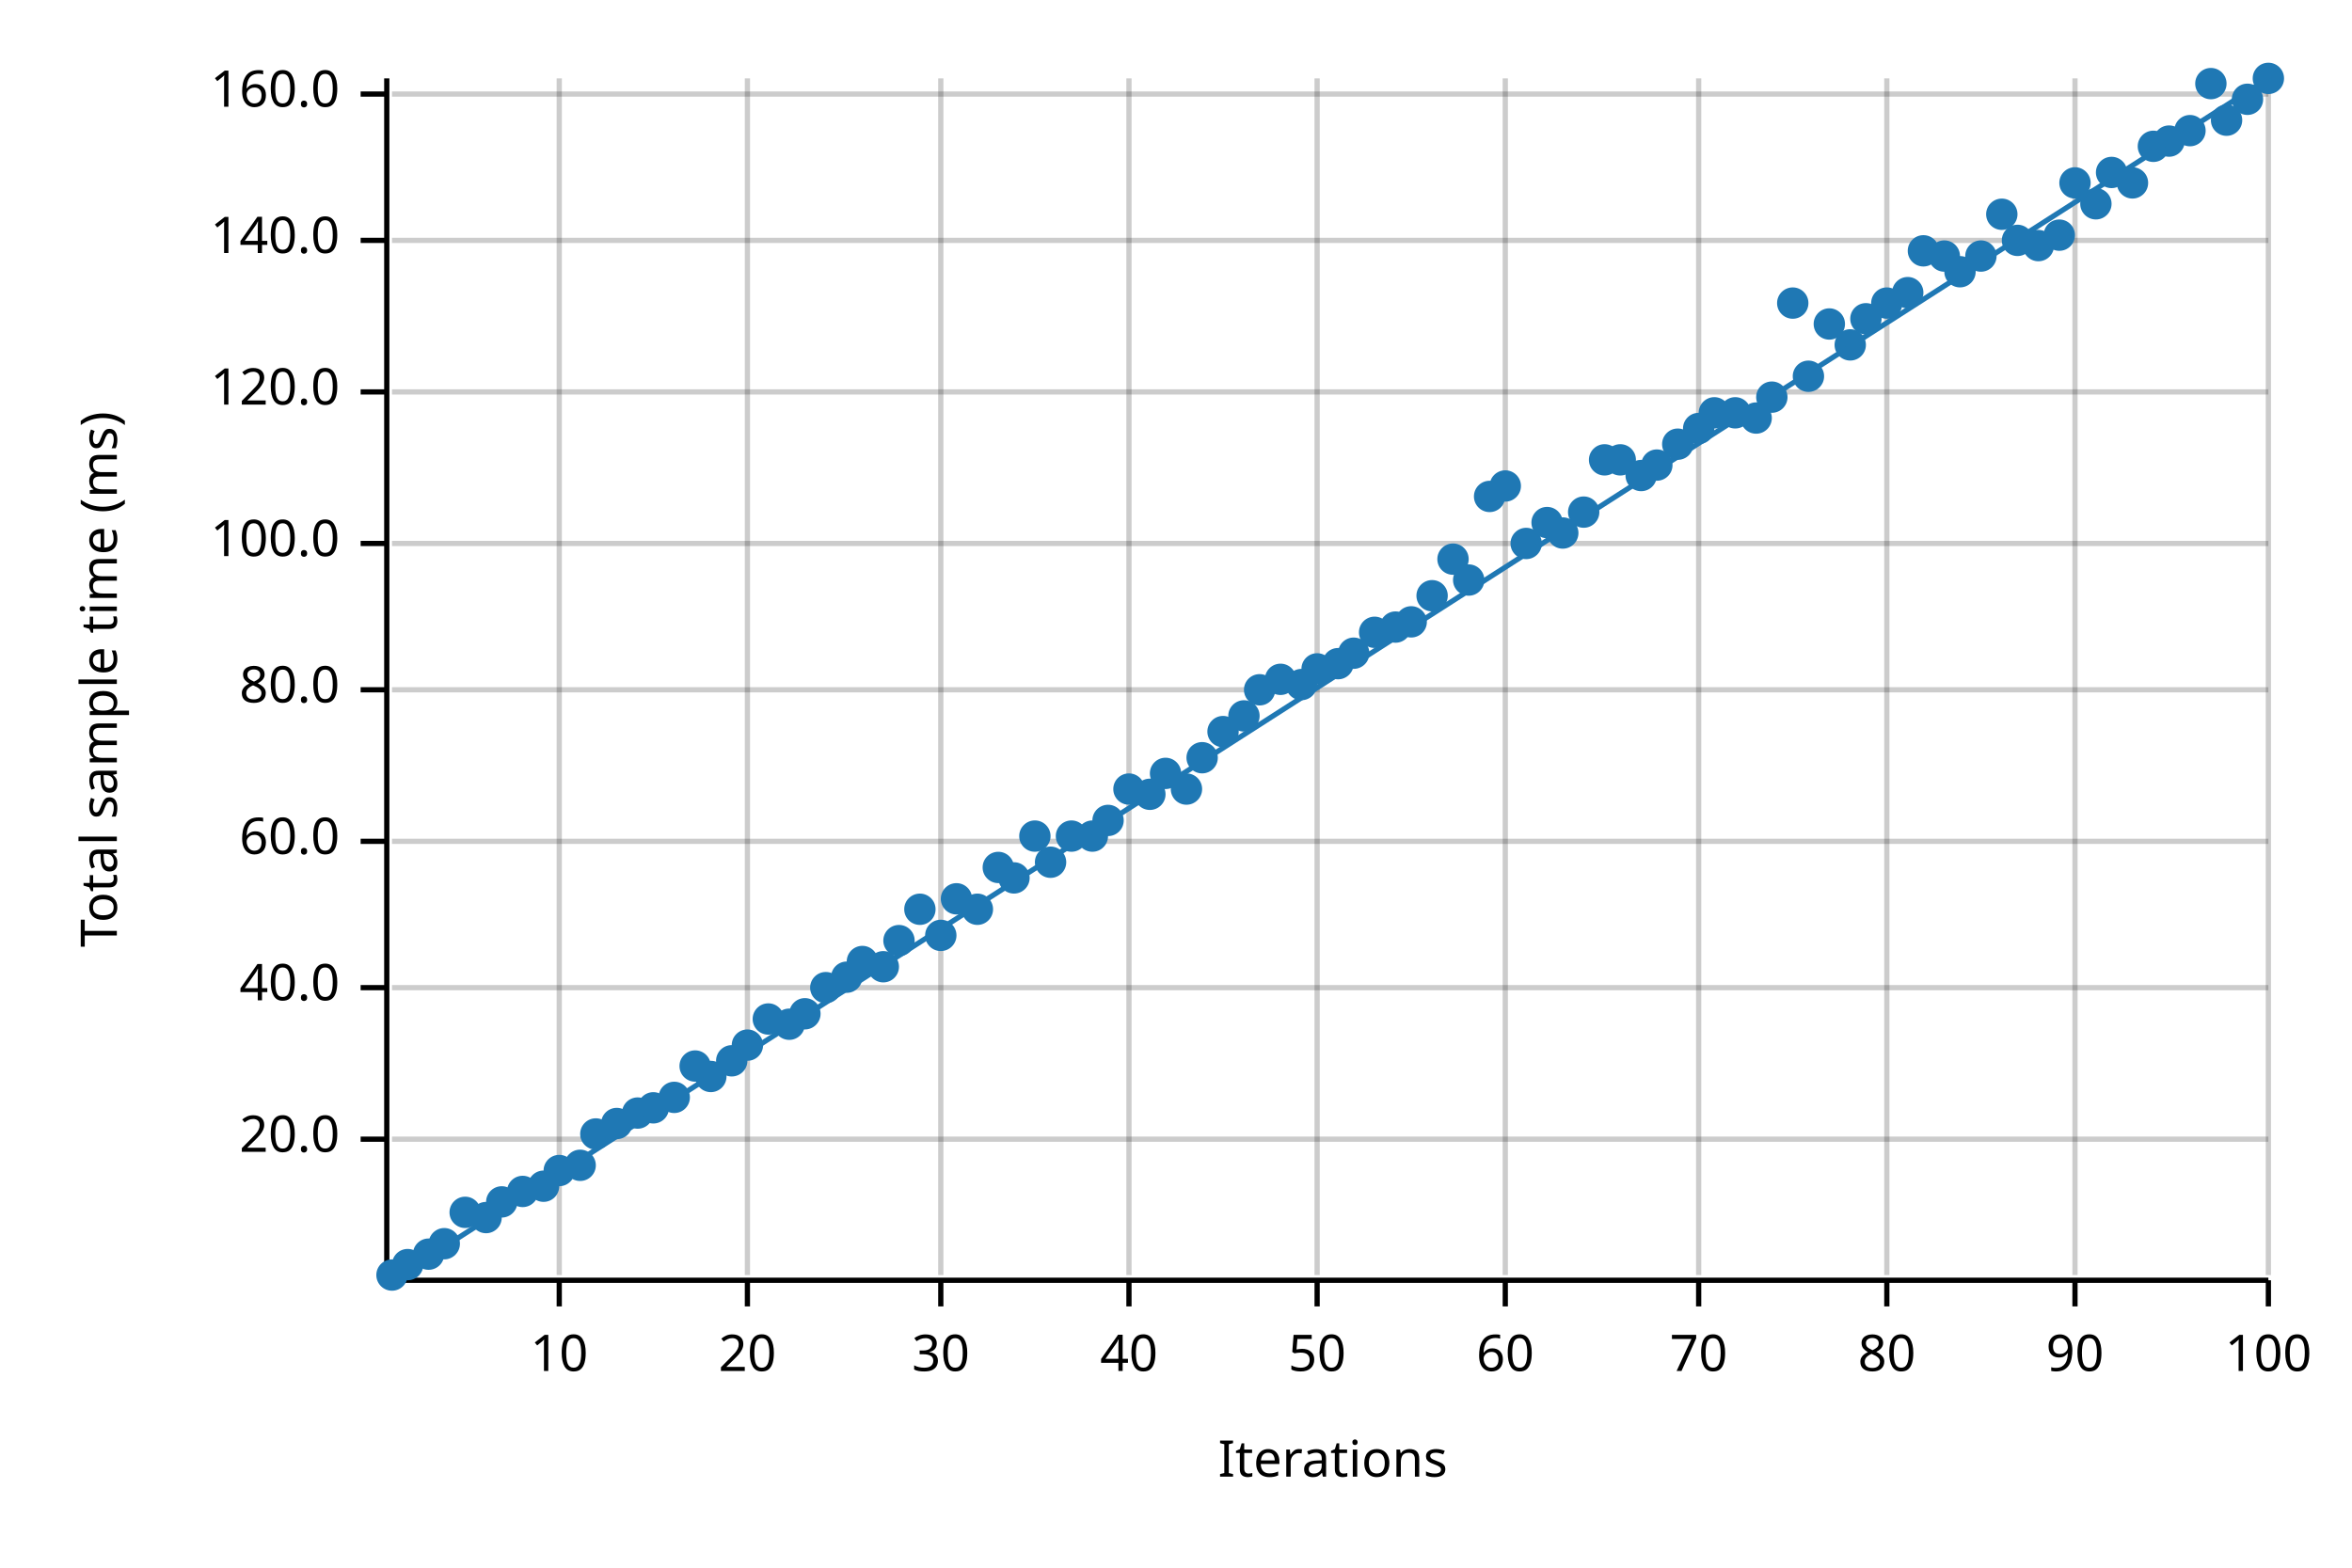
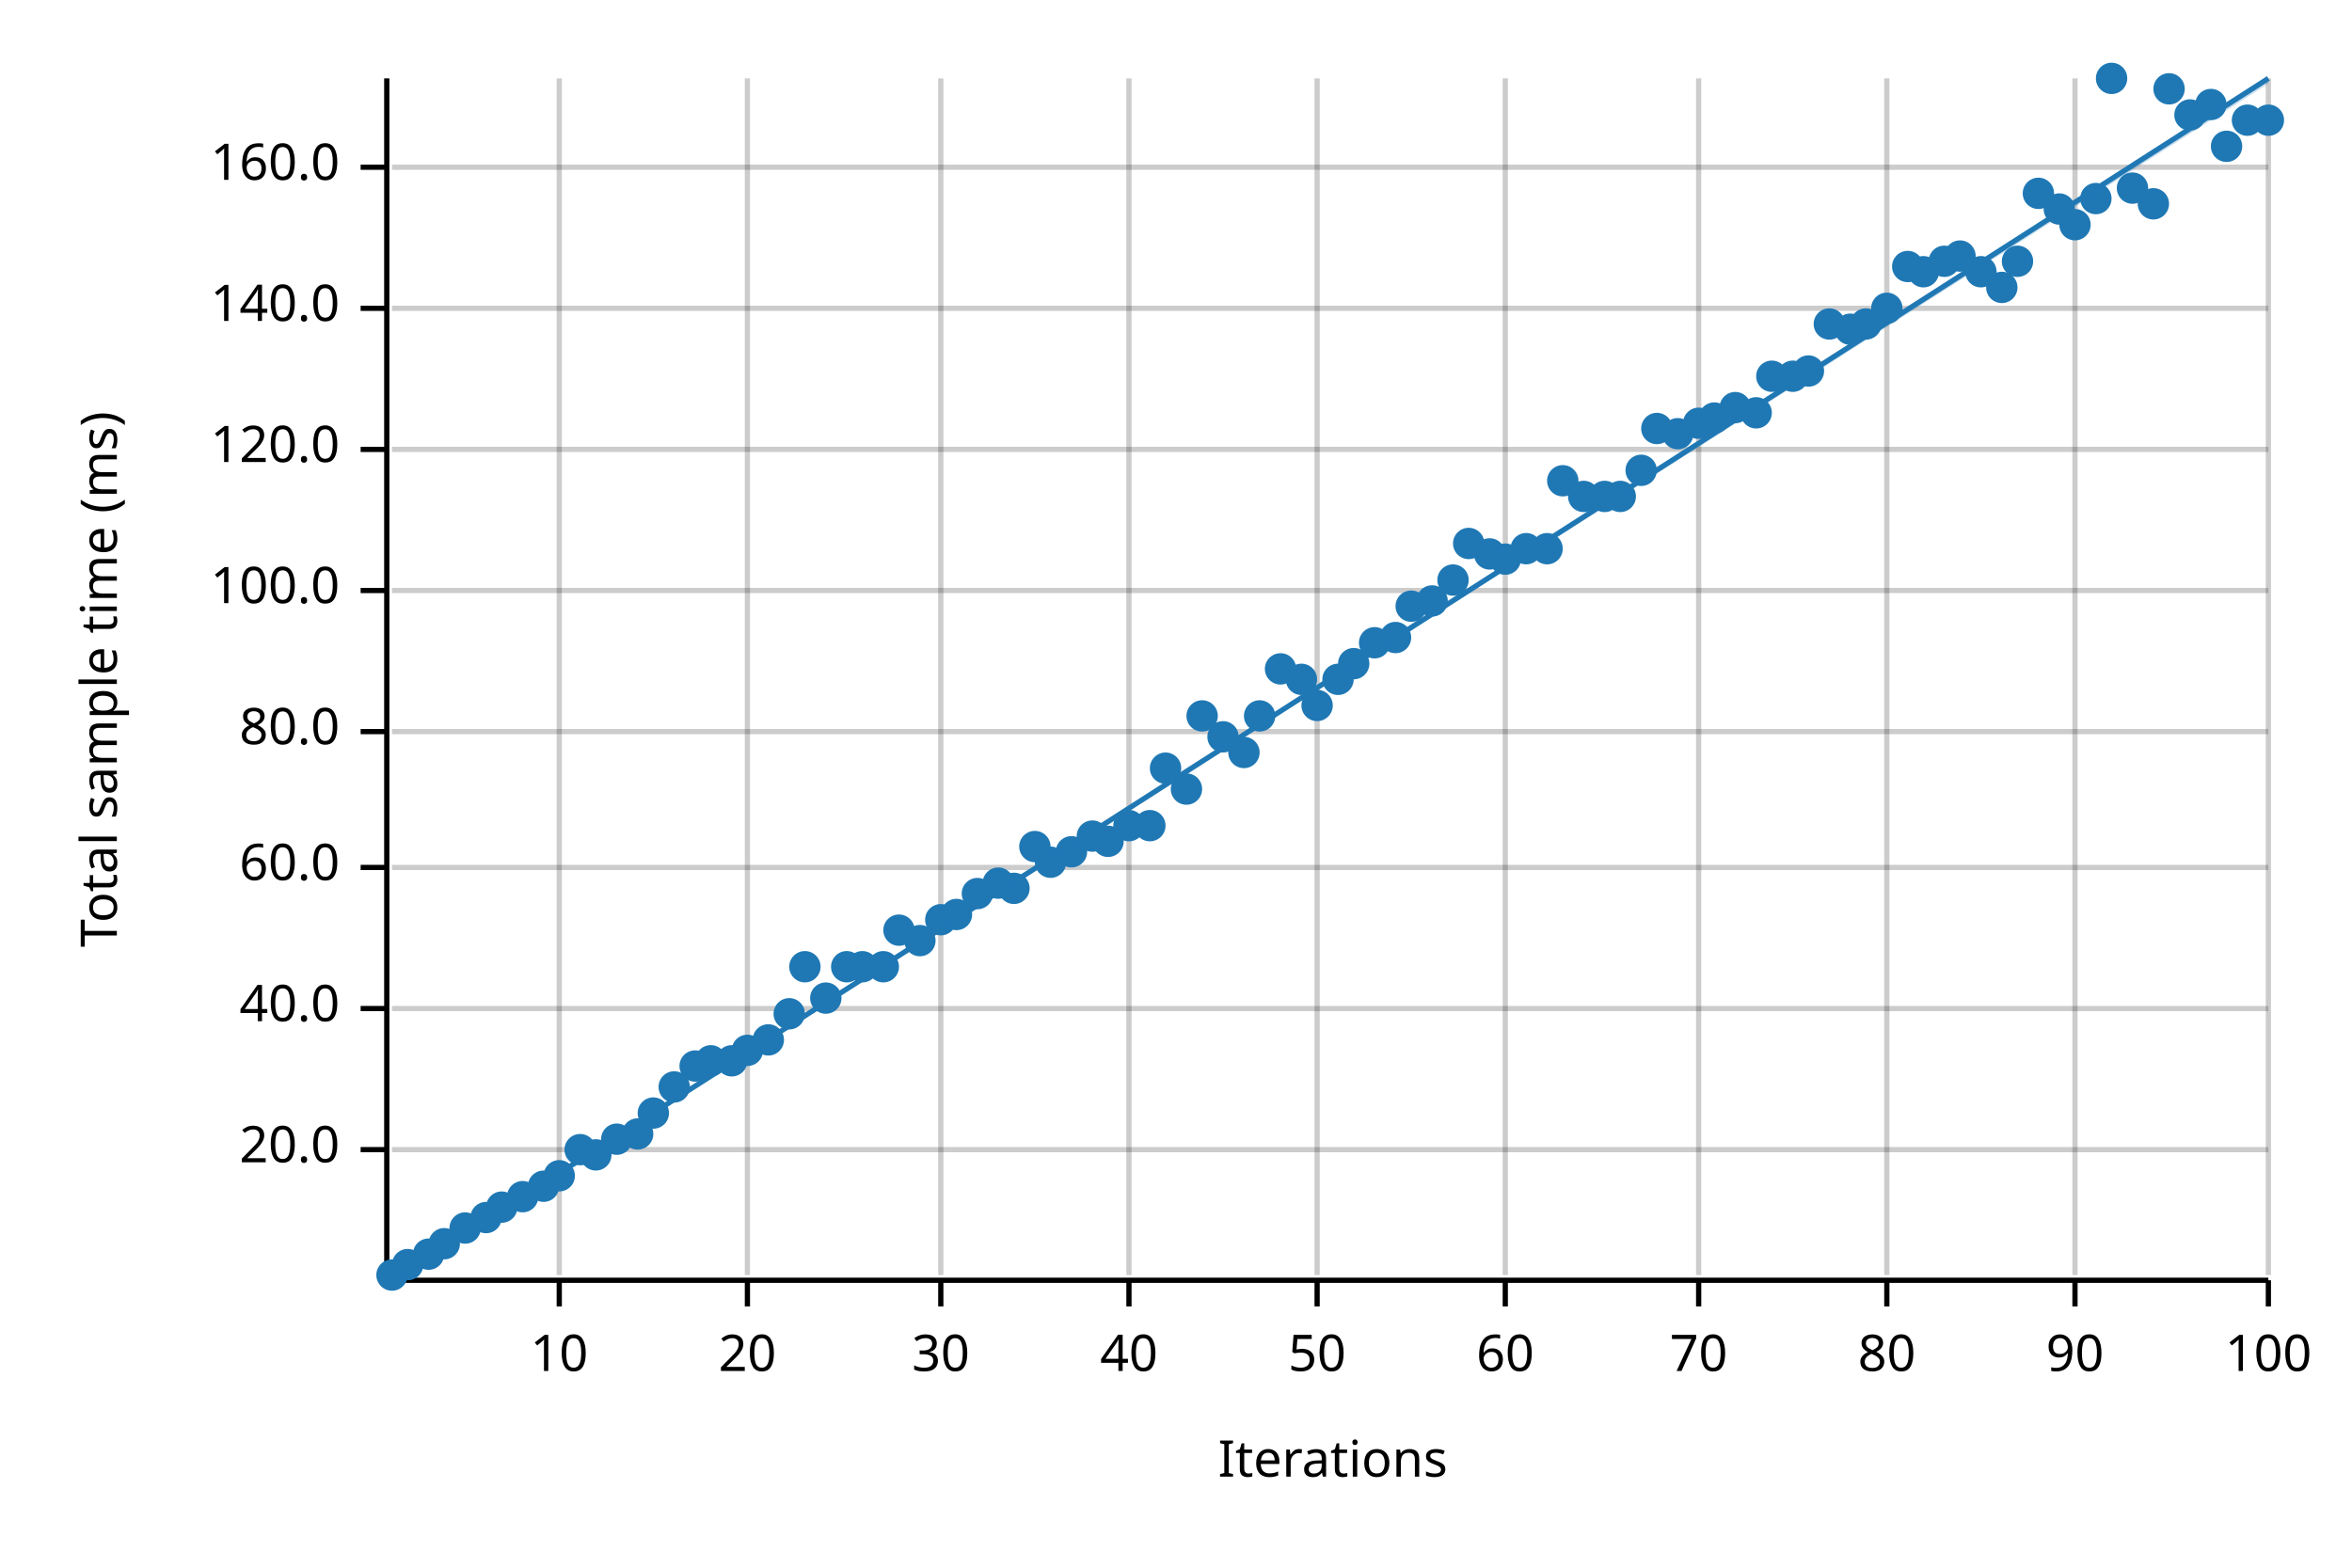
<svg xmlns="http://www.w3.org/2000/svg" width="450" height="300" viewBox="0 0 450 300">
  <text x="15" y="130" dy="0.76em" text-anchor="middle" font-family="sans-serif" font-size="9.677" opacity="1" fill="#000000" transform="rotate(270, 15, 130)">
Total sample time (ms)
</text>
  <text x="255" y="285" dy="-0.5ex" text-anchor="middle" font-family="sans-serif" font-size="9.677" opacity="1" fill="#000000">
Iterations
</text>
  <line opacity="0.2" stroke="#000000" stroke-width="1" x1="107" y1="244" x2="107" y2="15" />
  <line opacity="0.2" stroke="#000000" stroke-width="1" x1="143" y1="244" x2="143" y2="15" />
  <line opacity="0.2" stroke="#000000" stroke-width="1" x1="180" y1="244" x2="180" y2="15" />
  <line opacity="0.2" stroke="#000000" stroke-width="1" x1="216" y1="244" x2="216" y2="15" />
  <line opacity="0.2" stroke="#000000" stroke-width="1" x1="252" y1="244" x2="252" y2="15" />
  <line opacity="0.2" stroke="#000000" stroke-width="1" x1="288" y1="244" x2="288" y2="15" />
  <line opacity="0.2" stroke="#000000" stroke-width="1" x1="325" y1="244" x2="325" y2="15" />
  <line opacity="0.2" stroke="#000000" stroke-width="1" x1="361" y1="244" x2="361" y2="15" />
  <line opacity="0.2" stroke="#000000" stroke-width="1" x1="397" y1="244" x2="397" y2="15" />
  <line opacity="0.2" stroke="#000000" stroke-width="1" x1="434" y1="244" x2="434" y2="15" />
-   <line opacity="0.2" stroke="#000000" stroke-width="1" x1="75" y1="218" x2="434" y2="218" />
-   <line opacity="0.2" stroke="#000000" stroke-width="1" x1="75" y1="189" x2="434" y2="189" />
-   <line opacity="0.2" stroke="#000000" stroke-width="1" x1="75" y1="161" x2="434" y2="161" />
-   <line opacity="0.2" stroke="#000000" stroke-width="1" x1="75" y1="132" x2="434" y2="132" />
-   <line opacity="0.2" stroke="#000000" stroke-width="1" x1="75" y1="104" x2="434" y2="104" />
-   <line opacity="0.2" stroke="#000000" stroke-width="1" x1="75" y1="75" x2="434" y2="75" />
-   <line opacity="0.2" stroke="#000000" stroke-width="1" x1="75" y1="46" x2="434" y2="46" />
-   <line opacity="0.2" stroke="#000000" stroke-width="1" x1="75" y1="18" x2="434" y2="18" />
+   <line opacity="0.2" stroke="#000000" stroke-width="1" x1="75" y1="220" x2="434" y2="220" />
+   <line opacity="0.2" stroke="#000000" stroke-width="1" x1="75" y1="193" x2="434" y2="193" />
+   <line opacity="0.2" stroke="#000000" stroke-width="1" x1="75" y1="166" x2="434" y2="166" />
+   <line opacity="0.2" stroke="#000000" stroke-width="1" x1="75" y1="140" x2="434" y2="140" />
+   <line opacity="0.2" stroke="#000000" stroke-width="1" x1="75" y1="113" x2="434" y2="113" />
+   <line opacity="0.2" stroke="#000000" stroke-width="1" x1="75" y1="86" x2="434" y2="86" />
+   <line opacity="0.2" stroke="#000000" stroke-width="1" x1="75" y1="59" x2="434" y2="59" />
+   <line opacity="0.2" stroke="#000000" stroke-width="1" x1="75" y1="32" x2="434" y2="32" />
  <polyline fill="none" opacity="1" stroke="#000000" stroke-width="1" points="74,15 74,244 " />
-   <text x="65" y="218" dy="0.5ex" text-anchor="end" font-family="sans-serif" font-size="9.677" opacity="1" fill="#000000">
+   <text x="65" y="220" dy="0.5ex" text-anchor="end" font-family="sans-serif" font-size="9.677" opacity="1" fill="#000000">
20.0
</text>
-   <polyline fill="none" opacity="1" stroke="#000000" stroke-width="1" points="69,218 74,218 " />
-   <text x="65" y="189" dy="0.5ex" text-anchor="end" font-family="sans-serif" font-size="9.677" opacity="1" fill="#000000">
+   <polyline fill="none" opacity="1" stroke="#000000" stroke-width="1" points="69,220 74,220 " />
+   <text x="65" y="193" dy="0.5ex" text-anchor="end" font-family="sans-serif" font-size="9.677" opacity="1" fill="#000000">
40.0
</text>
-   <polyline fill="none" opacity="1" stroke="#000000" stroke-width="1" points="69,189 74,189 " />
-   <text x="65" y="161" dy="0.5ex" text-anchor="end" font-family="sans-serif" font-size="9.677" opacity="1" fill="#000000">
+   <polyline fill="none" opacity="1" stroke="#000000" stroke-width="1" points="69,193 74,193 " />
+   <text x="65" y="166" dy="0.5ex" text-anchor="end" font-family="sans-serif" font-size="9.677" opacity="1" fill="#000000">
60.0
</text>
-   <polyline fill="none" opacity="1" stroke="#000000" stroke-width="1" points="69,161 74,161 " />
-   <text x="65" y="132" dy="0.5ex" text-anchor="end" font-family="sans-serif" font-size="9.677" opacity="1" fill="#000000">
+   <polyline fill="none" opacity="1" stroke="#000000" stroke-width="1" points="69,166 74,166 " />
+   <text x="65" y="140" dy="0.5ex" text-anchor="end" font-family="sans-serif" font-size="9.677" opacity="1" fill="#000000">
80.0
</text>
-   <polyline fill="none" opacity="1" stroke="#000000" stroke-width="1" points="69,132 74,132 " />
-   <text x="65" y="104" dy="0.5ex" text-anchor="end" font-family="sans-serif" font-size="9.677" opacity="1" fill="#000000">
+   <polyline fill="none" opacity="1" stroke="#000000" stroke-width="1" points="69,140 74,140 " />
+   <text x="65" y="113" dy="0.5ex" text-anchor="end" font-family="sans-serif" font-size="9.677" opacity="1" fill="#000000">
100.0
</text>
-   <polyline fill="none" opacity="1" stroke="#000000" stroke-width="1" points="69,104 74,104 " />
-   <text x="65" y="75" dy="0.5ex" text-anchor="end" font-family="sans-serif" font-size="9.677" opacity="1" fill="#000000">
+   <polyline fill="none" opacity="1" stroke="#000000" stroke-width="1" points="69,113 74,113 " />
+   <text x="65" y="86" dy="0.5ex" text-anchor="end" font-family="sans-serif" font-size="9.677" opacity="1" fill="#000000">
120.0
</text>
-   <polyline fill="none" opacity="1" stroke="#000000" stroke-width="1" points="69,75 74,75 " />
-   <text x="65" y="46" dy="0.5ex" text-anchor="end" font-family="sans-serif" font-size="9.677" opacity="1" fill="#000000">
+   <polyline fill="none" opacity="1" stroke="#000000" stroke-width="1" points="69,86 74,86 " />
+   <text x="65" y="59" dy="0.5ex" text-anchor="end" font-family="sans-serif" font-size="9.677" opacity="1" fill="#000000">
140.0
</text>
-   <polyline fill="none" opacity="1" stroke="#000000" stroke-width="1" points="69,46 74,46 " />
-   <text x="65" y="18" dy="0.5ex" text-anchor="end" font-family="sans-serif" font-size="9.677" opacity="1" fill="#000000">
+   <polyline fill="none" opacity="1" stroke="#000000" stroke-width="1" points="69,59 74,59 " />
+   <text x="65" y="32" dy="0.5ex" text-anchor="end" font-family="sans-serif" font-size="9.677" opacity="1" fill="#000000">
160.0
</text>
-   <polyline fill="none" opacity="1" stroke="#000000" stroke-width="1" points="69,18 74,18 " />
+   <polyline fill="none" opacity="1" stroke="#000000" stroke-width="1" points="69,32 74,32 " />
  <polyline fill="none" opacity="1" stroke="#000000" stroke-width="1" points="75,245 434,245 " />
  <text x="107" y="255" dy="0.76em" text-anchor="middle" font-family="sans-serif" font-size="9.677" opacity="1" fill="#000000">
10
</text>
  <polyline fill="none" opacity="1" stroke="#000000" stroke-width="1" points="107,245 107,250 " />
  <text x="143" y="255" dy="0.76em" text-anchor="middle" font-family="sans-serif" font-size="9.677" opacity="1" fill="#000000">
20
</text>
  <polyline fill="none" opacity="1" stroke="#000000" stroke-width="1" points="143,245 143,250 " />
  <text x="180" y="255" dy="0.76em" text-anchor="middle" font-family="sans-serif" font-size="9.677" opacity="1" fill="#000000">
30
</text>
  <polyline fill="none" opacity="1" stroke="#000000" stroke-width="1" points="180,245 180,250 " />
  <text x="216" y="255" dy="0.76em" text-anchor="middle" font-family="sans-serif" font-size="9.677" opacity="1" fill="#000000">
40
</text>
  <polyline fill="none" opacity="1" stroke="#000000" stroke-width="1" points="216,245 216,250 " />
  <text x="252" y="255" dy="0.76em" text-anchor="middle" font-family="sans-serif" font-size="9.677" opacity="1" fill="#000000">
50
</text>
  <polyline fill="none" opacity="1" stroke="#000000" stroke-width="1" points="252,245 252,250 " />
  <text x="288" y="255" dy="0.76em" text-anchor="middle" font-family="sans-serif" font-size="9.677" opacity="1" fill="#000000">
60
</text>
  <polyline fill="none" opacity="1" stroke="#000000" stroke-width="1" points="288,245 288,250 " />
  <text x="325" y="255" dy="0.76em" text-anchor="middle" font-family="sans-serif" font-size="9.677" opacity="1" fill="#000000">
70
</text>
  <polyline fill="none" opacity="1" stroke="#000000" stroke-width="1" points="325,245 325,250 " />
  <text x="361" y="255" dy="0.76em" text-anchor="middle" font-family="sans-serif" font-size="9.677" opacity="1" fill="#000000">
80
</text>
  <polyline fill="none" opacity="1" stroke="#000000" stroke-width="1" points="361,245 361,250 " />
  <text x="397" y="255" dy="0.76em" text-anchor="middle" font-family="sans-serif" font-size="9.677" opacity="1" fill="#000000">
90
</text>
  <polyline fill="none" opacity="1" stroke="#000000" stroke-width="1" points="397,245 397,250 " />
  <text x="434" y="255" dy="0.76em" text-anchor="middle" font-family="sans-serif" font-size="9.677" opacity="1" fill="#000000">
100
</text>
  <polyline fill="none" opacity="1" stroke="#000000" stroke-width="1" points="434,245 434,250 " />
  <circle cx="75" cy="244" r="3" opacity="1" fill="#1F78B4" stroke="none" stroke-width="1" />
  <circle cx="78" cy="242" r="3" opacity="1" fill="#1F78B4" stroke="none" stroke-width="1" />
  <circle cx="82" cy="240" r="3" opacity="1" fill="#1F78B4" stroke="none" stroke-width="1" />
  <circle cx="85" cy="238" r="3" opacity="1" fill="#1F78B4" stroke="none" stroke-width="1" />
-   <circle cx="89" cy="232" r="3" opacity="1" fill="#1F78B4" stroke="none" stroke-width="1" />
+   <circle cx="89" cy="235" r="3" opacity="1" fill="#1F78B4" stroke="none" stroke-width="1" />
  <circle cx="93" cy="233" r="3" opacity="1" fill="#1F78B4" stroke="none" stroke-width="1" />
-   <circle cx="96" cy="230" r="3" opacity="1" fill="#1F78B4" stroke="none" stroke-width="1" />
-   <circle cx="100" cy="228" r="3" opacity="1" fill="#1F78B4" stroke="none" stroke-width="1" />
+   <circle cx="96" cy="231" r="3" opacity="1" fill="#1F78B4" stroke="none" stroke-width="1" />
+   <circle cx="100" cy="229" r="3" opacity="1" fill="#1F78B4" stroke="none" stroke-width="1" />
  <circle cx="104" cy="227" r="3" opacity="1" fill="#1F78B4" stroke="none" stroke-width="1" />
-   <circle cx="107" cy="224" r="3" opacity="1" fill="#1F78B4" stroke="none" stroke-width="1" />
-   <circle cx="111" cy="223" r="3" opacity="1" fill="#1F78B4" stroke="none" stroke-width="1" />
-   <circle cx="114" cy="217" r="3" opacity="1" fill="#1F78B4" stroke="none" stroke-width="1" />
-   <circle cx="118" cy="215" r="3" opacity="1" fill="#1F78B4" stroke="none" stroke-width="1" />
-   <circle cx="122" cy="213" r="3" opacity="1" fill="#1F78B4" stroke="none" stroke-width="1" />
-   <circle cx="125" cy="212" r="3" opacity="1" fill="#1F78B4" stroke="none" stroke-width="1" />
-   <circle cx="129" cy="210" r="3" opacity="1" fill="#1F78B4" stroke="none" stroke-width="1" />
+   <circle cx="107" cy="225" r="3" opacity="1" fill="#1F78B4" stroke="none" stroke-width="1" />
+   <circle cx="111" cy="220" r="3" opacity="1" fill="#1F78B4" stroke="none" stroke-width="1" />
+   <circle cx="114" cy="221" r="3" opacity="1" fill="#1F78B4" stroke="none" stroke-width="1" />
+   <circle cx="118" cy="218" r="3" opacity="1" fill="#1F78B4" stroke="none" stroke-width="1" />
+   <circle cx="122" cy="217" r="3" opacity="1" fill="#1F78B4" stroke="none" stroke-width="1" />
+   <circle cx="125" cy="213" r="3" opacity="1" fill="#1F78B4" stroke="none" stroke-width="1" />
+   <circle cx="129" cy="208" r="3" opacity="1" fill="#1F78B4" stroke="none" stroke-width="1" />
  <circle cx="133" cy="204" r="3" opacity="1" fill="#1F78B4" stroke="none" stroke-width="1" />
-   <circle cx="136" cy="206" r="3" opacity="1" fill="#1F78B4" stroke="none" stroke-width="1" />
+   <circle cx="136" cy="203" r="3" opacity="1" fill="#1F78B4" stroke="none" stroke-width="1" />
  <circle cx="140" cy="203" r="3" opacity="1" fill="#1F78B4" stroke="none" stroke-width="1" />
-   <circle cx="143" cy="200" r="3" opacity="1" fill="#1F78B4" stroke="none" stroke-width="1" />
-   <circle cx="147" cy="195" r="3" opacity="1" fill="#1F78B4" stroke="none" stroke-width="1" />
-   <circle cx="151" cy="196" r="3" opacity="1" fill="#1F78B4" stroke="none" stroke-width="1" />
-   <circle cx="154" cy="194" r="3" opacity="1" fill="#1F78B4" stroke="none" stroke-width="1" />
-   <circle cx="158" cy="189" r="3" opacity="1" fill="#1F78B4" stroke="none" stroke-width="1" />
-   <circle cx="162" cy="187" r="3" opacity="1" fill="#1F78B4" stroke="none" stroke-width="1" />
-   <circle cx="165" cy="184" r="3" opacity="1" fill="#1F78B4" stroke="none" stroke-width="1" />
+   <circle cx="143" cy="201" r="3" opacity="1" fill="#1F78B4" stroke="none" stroke-width="1" />
+   <circle cx="147" cy="199" r="3" opacity="1" fill="#1F78B4" stroke="none" stroke-width="1" />
+   <circle cx="151" cy="194" r="3" opacity="1" fill="#1F78B4" stroke="none" stroke-width="1" />
+   <circle cx="154" cy="185" r="3" opacity="1" fill="#1F78B4" stroke="none" stroke-width="1" />
+   <circle cx="158" cy="191" r="3" opacity="1" fill="#1F78B4" stroke="none" stroke-width="1" />
+   <circle cx="162" cy="185" r="3" opacity="1" fill="#1F78B4" stroke="none" stroke-width="1" />
+   <circle cx="165" cy="185" r="3" opacity="1" fill="#1F78B4" stroke="none" stroke-width="1" />
  <circle cx="169" cy="185" r="3" opacity="1" fill="#1F78B4" stroke="none" stroke-width="1" />
-   <circle cx="172" cy="180" r="3" opacity="1" fill="#1F78B4" stroke="none" stroke-width="1" />
-   <circle cx="176" cy="174" r="3" opacity="1" fill="#1F78B4" stroke="none" stroke-width="1" />
-   <circle cx="180" cy="179" r="3" opacity="1" fill="#1F78B4" stroke="none" stroke-width="1" />
-   <circle cx="183" cy="172" r="3" opacity="1" fill="#1F78B4" stroke="none" stroke-width="1" />
-   <circle cx="187" cy="174" r="3" opacity="1" fill="#1F78B4" stroke="none" stroke-width="1" />
-   <circle cx="191" cy="166" r="3" opacity="1" fill="#1F78B4" stroke="none" stroke-width="1" />
-   <circle cx="194" cy="168" r="3" opacity="1" fill="#1F78B4" stroke="none" stroke-width="1" />
-   <circle cx="198" cy="160" r="3" opacity="1" fill="#1F78B4" stroke="none" stroke-width="1" />
+   <circle cx="172" cy="178" r="3" opacity="1" fill="#1F78B4" stroke="none" stroke-width="1" />
+   <circle cx="176" cy="180" r="3" opacity="1" fill="#1F78B4" stroke="none" stroke-width="1" />
+   <circle cx="180" cy="176" r="3" opacity="1" fill="#1F78B4" stroke="none" stroke-width="1" />
+   <circle cx="183" cy="175" r="3" opacity="1" fill="#1F78B4" stroke="none" stroke-width="1" />
+   <circle cx="187" cy="171" r="3" opacity="1" fill="#1F78B4" stroke="none" stroke-width="1" />
+   <circle cx="191" cy="169" r="3" opacity="1" fill="#1F78B4" stroke="none" stroke-width="1" />
+   <circle cx="194" cy="170" r="3" opacity="1" fill="#1F78B4" stroke="none" stroke-width="1" />
+   <circle cx="198" cy="162" r="3" opacity="1" fill="#1F78B4" stroke="none" stroke-width="1" />
  <circle cx="201" cy="165" r="3" opacity="1" fill="#1F78B4" stroke="none" stroke-width="1" />
-   <circle cx="205" cy="160" r="3" opacity="1" fill="#1F78B4" stroke="none" stroke-width="1" />
+   <circle cx="205" cy="163" r="3" opacity="1" fill="#1F78B4" stroke="none" stroke-width="1" />
  <circle cx="209" cy="160" r="3" opacity="1" fill="#1F78B4" stroke="none" stroke-width="1" />
-   <circle cx="212" cy="157" r="3" opacity="1" fill="#1F78B4" stroke="none" stroke-width="1" />
-   <circle cx="216" cy="151" r="3" opacity="1" fill="#1F78B4" stroke="none" stroke-width="1" />
-   <circle cx="220" cy="152" r="3" opacity="1" fill="#1F78B4" stroke="none" stroke-width="1" />
-   <circle cx="223" cy="148" r="3" opacity="1" fill="#1F78B4" stroke="none" stroke-width="1" />
+   <circle cx="212" cy="161" r="3" opacity="1" fill="#1F78B4" stroke="none" stroke-width="1" />
+   <circle cx="216" cy="158" r="3" opacity="1" fill="#1F78B4" stroke="none" stroke-width="1" />
+   <circle cx="220" cy="158" r="3" opacity="1" fill="#1F78B4" stroke="none" stroke-width="1" />
+   <circle cx="223" cy="147" r="3" opacity="1" fill="#1F78B4" stroke="none" stroke-width="1" />
  <circle cx="227" cy="151" r="3" opacity="1" fill="#1F78B4" stroke="none" stroke-width="1" />
-   <circle cx="230" cy="145" r="3" opacity="1" fill="#1F78B4" stroke="none" stroke-width="1" />
-   <circle cx="234" cy="140" r="3" opacity="1" fill="#1F78B4" stroke="none" stroke-width="1" />
-   <circle cx="238" cy="137" r="3" opacity="1" fill="#1F78B4" stroke="none" stroke-width="1" />
-   <circle cx="241" cy="132" r="3" opacity="1" fill="#1F78B4" stroke="none" stroke-width="1" />
-   <circle cx="245" cy="130" r="3" opacity="1" fill="#1F78B4" stroke="none" stroke-width="1" />
-   <circle cx="249" cy="131" r="3" opacity="1" fill="#1F78B4" stroke="none" stroke-width="1" />
-   <circle cx="252" cy="128" r="3" opacity="1" fill="#1F78B4" stroke="none" stroke-width="1" />
-   <circle cx="256" cy="127" r="3" opacity="1" fill="#1F78B4" stroke="none" stroke-width="1" />
-   <circle cx="259" cy="125" r="3" opacity="1" fill="#1F78B4" stroke="none" stroke-width="1" />
-   <circle cx="263" cy="121" r="3" opacity="1" fill="#1F78B4" stroke="none" stroke-width="1" />
-   <circle cx="267" cy="120" r="3" opacity="1" fill="#1F78B4" stroke="none" stroke-width="1" />
-   <circle cx="270" cy="119" r="3" opacity="1" fill="#1F78B4" stroke="none" stroke-width="1" />
-   <circle cx="274" cy="114" r="3" opacity="1" fill="#1F78B4" stroke="none" stroke-width="1" />
-   <circle cx="278" cy="107" r="3" opacity="1" fill="#1F78B4" stroke="none" stroke-width="1" />
-   <circle cx="281" cy="111" r="3" opacity="1" fill="#1F78B4" stroke="none" stroke-width="1" />
-   <circle cx="285" cy="95" r="3" opacity="1" fill="#1F78B4" stroke="none" stroke-width="1" />
-   <circle cx="288" cy="93" r="3" opacity="1" fill="#1F78B4" stroke="none" stroke-width="1" />
-   <circle cx="292" cy="104" r="3" opacity="1" fill="#1F78B4" stroke="none" stroke-width="1" />
-   <circle cx="296" cy="100" r="3" opacity="1" fill="#1F78B4" stroke="none" stroke-width="1" />
-   <circle cx="299" cy="102" r="3" opacity="1" fill="#1F78B4" stroke="none" stroke-width="1" />
-   <circle cx="303" cy="98" r="3" opacity="1" fill="#1F78B4" stroke="none" stroke-width="1" />
-   <circle cx="307" cy="88" r="3" opacity="1" fill="#1F78B4" stroke="none" stroke-width="1" />
-   <circle cx="310" cy="88" r="3" opacity="1" fill="#1F78B4" stroke="none" stroke-width="1" />
-   <circle cx="314" cy="91" r="3" opacity="1" fill="#1F78B4" stroke="none" stroke-width="1" />
-   <circle cx="317" cy="89" r="3" opacity="1" fill="#1F78B4" stroke="none" stroke-width="1" />
-   <circle cx="321" cy="85" r="3" opacity="1" fill="#1F78B4" stroke="none" stroke-width="1" />
-   <circle cx="325" cy="82" r="3" opacity="1" fill="#1F78B4" stroke="none" stroke-width="1" />
-   <circle cx="328" cy="79" r="3" opacity="1" fill="#1F78B4" stroke="none" stroke-width="1" />
-   <circle cx="332" cy="79" r="3" opacity="1" fill="#1F78B4" stroke="none" stroke-width="1" />
-   <circle cx="336" cy="80" r="3" opacity="1" fill="#1F78B4" stroke="none" stroke-width="1" />
-   <circle cx="339" cy="76" r="3" opacity="1" fill="#1F78B4" stroke="none" stroke-width="1" />
-   <circle cx="343" cy="58" r="3" opacity="1" fill="#1F78B4" stroke="none" stroke-width="1" />
-   <circle cx="346" cy="72" r="3" opacity="1" fill="#1F78B4" stroke="none" stroke-width="1" />
+   <circle cx="230" cy="137" r="3" opacity="1" fill="#1F78B4" stroke="none" stroke-width="1" />
+   <circle cx="234" cy="141" r="3" opacity="1" fill="#1F78B4" stroke="none" stroke-width="1" />
+   <circle cx="238" cy="144" r="3" opacity="1" fill="#1F78B4" stroke="none" stroke-width="1" />
+   <circle cx="241" cy="137" r="3" opacity="1" fill="#1F78B4" stroke="none" stroke-width="1" />
+   <circle cx="245" cy="128" r="3" opacity="1" fill="#1F78B4" stroke="none" stroke-width="1" />
+   <circle cx="249" cy="130" r="3" opacity="1" fill="#1F78B4" stroke="none" stroke-width="1" />
+   <circle cx="252" cy="135" r="3" opacity="1" fill="#1F78B4" stroke="none" stroke-width="1" />
+   <circle cx="256" cy="130" r="3" opacity="1" fill="#1F78B4" stroke="none" stroke-width="1" />
+   <circle cx="259" cy="127" r="3" opacity="1" fill="#1F78B4" stroke="none" stroke-width="1" />
+   <circle cx="263" cy="123" r="3" opacity="1" fill="#1F78B4" stroke="none" stroke-width="1" />
+   <circle cx="267" cy="122" r="3" opacity="1" fill="#1F78B4" stroke="none" stroke-width="1" />
+   <circle cx="270" cy="116" r="3" opacity="1" fill="#1F78B4" stroke="none" stroke-width="1" />
+   <circle cx="274" cy="115" r="3" opacity="1" fill="#1F78B4" stroke="none" stroke-width="1" />
+   <circle cx="278" cy="111" r="3" opacity="1" fill="#1F78B4" stroke="none" stroke-width="1" />
+   <circle cx="281" cy="104" r="3" opacity="1" fill="#1F78B4" stroke="none" stroke-width="1" />
+   <circle cx="285" cy="106" r="3" opacity="1" fill="#1F78B4" stroke="none" stroke-width="1" />
+   <circle cx="288" cy="107" r="3" opacity="1" fill="#1F78B4" stroke="none" stroke-width="1" />
+   <circle cx="292" cy="105" r="3" opacity="1" fill="#1F78B4" stroke="none" stroke-width="1" />
+   <circle cx="296" cy="105" r="3" opacity="1" fill="#1F78B4" stroke="none" stroke-width="1" />
+   <circle cx="299" cy="92" r="3" opacity="1" fill="#1F78B4" stroke="none" stroke-width="1" />
+   <circle cx="303" cy="95" r="3" opacity="1" fill="#1F78B4" stroke="none" stroke-width="1" />
+   <circle cx="307" cy="95" r="3" opacity="1" fill="#1F78B4" stroke="none" stroke-width="1" />
+   <circle cx="310" cy="95" r="3" opacity="1" fill="#1F78B4" stroke="none" stroke-width="1" />
+   <circle cx="314" cy="90" r="3" opacity="1" fill="#1F78B4" stroke="none" stroke-width="1" />
+   <circle cx="317" cy="82" r="3" opacity="1" fill="#1F78B4" stroke="none" stroke-width="1" />
+   <circle cx="321" cy="83" r="3" opacity="1" fill="#1F78B4" stroke="none" stroke-width="1" />
+   <circle cx="325" cy="81" r="3" opacity="1" fill="#1F78B4" stroke="none" stroke-width="1" />
+   <circle cx="328" cy="80" r="3" opacity="1" fill="#1F78B4" stroke="none" stroke-width="1" />
+   <circle cx="332" cy="78" r="3" opacity="1" fill="#1F78B4" stroke="none" stroke-width="1" />
+   <circle cx="336" cy="79" r="3" opacity="1" fill="#1F78B4" stroke="none" stroke-width="1" />
+   <circle cx="339" cy="72" r="3" opacity="1" fill="#1F78B4" stroke="none" stroke-width="1" />
+   <circle cx="343" cy="72" r="3" opacity="1" fill="#1F78B4" stroke="none" stroke-width="1" />
+   <circle cx="346" cy="71" r="3" opacity="1" fill="#1F78B4" stroke="none" stroke-width="1" />
  <circle cx="350" cy="62" r="3" opacity="1" fill="#1F78B4" stroke="none" stroke-width="1" />
-   <circle cx="354" cy="66" r="3" opacity="1" fill="#1F78B4" stroke="none" stroke-width="1" />
-   <circle cx="357" cy="61" r="3" opacity="1" fill="#1F78B4" stroke="none" stroke-width="1" />
-   <circle cx="361" cy="58" r="3" opacity="1" fill="#1F78B4" stroke="none" stroke-width="1" />
-   <circle cx="365" cy="56" r="3" opacity="1" fill="#1F78B4" stroke="none" stroke-width="1" />
-   <circle cx="368" cy="48" r="3" opacity="1" fill="#1F78B4" stroke="none" stroke-width="1" />
-   <circle cx="372" cy="49" r="3" opacity="1" fill="#1F78B4" stroke="none" stroke-width="1" />
-   <circle cx="375" cy="52" r="3" opacity="1" fill="#1F78B4" stroke="none" stroke-width="1" />
-   <circle cx="379" cy="49" r="3" opacity="1" fill="#1F78B4" stroke="none" stroke-width="1" />
-   <circle cx="383" cy="41" r="3" opacity="1" fill="#1F78B4" stroke="none" stroke-width="1" />
-   <circle cx="386" cy="46" r="3" opacity="1" fill="#1F78B4" stroke="none" stroke-width="1" />
-   <circle cx="390" cy="47" r="3" opacity="1" fill="#1F78B4" stroke="none" stroke-width="1" />
-   <circle cx="394" cy="45" r="3" opacity="1" fill="#1F78B4" stroke="none" stroke-width="1" />
-   <circle cx="397" cy="35" r="3" opacity="1" fill="#1F78B4" stroke="none" stroke-width="1" />
-   <circle cx="401" cy="39" r="3" opacity="1" fill="#1F78B4" stroke="none" stroke-width="1" />
-   <circle cx="404" cy="33" r="3" opacity="1" fill="#1F78B4" stroke="none" stroke-width="1" />
-   <circle cx="408" cy="35" r="3" opacity="1" fill="#1F78B4" stroke="none" stroke-width="1" />
-   <circle cx="412" cy="28" r="3" opacity="1" fill="#1F78B4" stroke="none" stroke-width="1" />
-   <circle cx="415" cy="27" r="3" opacity="1" fill="#1F78B4" stroke="none" stroke-width="1" />
-   <circle cx="419" cy="25" r="3" opacity="1" fill="#1F78B4" stroke="none" stroke-width="1" />
-   <circle cx="423" cy="16" r="3" opacity="1" fill="#1F78B4" stroke="none" stroke-width="1" />
-   <circle cx="426" cy="23" r="3" opacity="1" fill="#1F78B4" stroke="none" stroke-width="1" />
-   <circle cx="430" cy="19" r="3" opacity="1" fill="#1F78B4" stroke="none" stroke-width="1" />
-   <circle cx="434" cy="15" r="3" opacity="1" fill="#1F78B4" stroke="none" stroke-width="1" />
+   <circle cx="354" cy="63" r="3" opacity="1" fill="#1F78B4" stroke="none" stroke-width="1" />
+   <circle cx="357" cy="62" r="3" opacity="1" fill="#1F78B4" stroke="none" stroke-width="1" />
+   <circle cx="361" cy="59" r="3" opacity="1" fill="#1F78B4" stroke="none" stroke-width="1" />
+   <circle cx="365" cy="51" r="3" opacity="1" fill="#1F78B4" stroke="none" stroke-width="1" />
+   <circle cx="368" cy="52" r="3" opacity="1" fill="#1F78B4" stroke="none" stroke-width="1" />
+   <circle cx="372" cy="50" r="3" opacity="1" fill="#1F78B4" stroke="none" stroke-width="1" />
+   <circle cx="375" cy="49" r="3" opacity="1" fill="#1F78B4" stroke="none" stroke-width="1" />
+   <circle cx="379" cy="52" r="3" opacity="1" fill="#1F78B4" stroke="none" stroke-width="1" />
+   <circle cx="383" cy="55" r="3" opacity="1" fill="#1F78B4" stroke="none" stroke-width="1" />
+   <circle cx="386" cy="50" r="3" opacity="1" fill="#1F78B4" stroke="none" stroke-width="1" />
+   <circle cx="390" cy="37" r="3" opacity="1" fill="#1F78B4" stroke="none" stroke-width="1" />
+   <circle cx="394" cy="40" r="3" opacity="1" fill="#1F78B4" stroke="none" stroke-width="1" />
+   <circle cx="397" cy="43" r="3" opacity="1" fill="#1F78B4" stroke="none" stroke-width="1" />
+   <circle cx="401" cy="38" r="3" opacity="1" fill="#1F78B4" stroke="none" stroke-width="1" />
+   <circle cx="404" cy="15" r="3" opacity="1" fill="#1F78B4" stroke="none" stroke-width="1" />
+   <circle cx="408" cy="36" r="3" opacity="1" fill="#1F78B4" stroke="none" stroke-width="1" />
+   <circle cx="412" cy="39" r="3" opacity="1" fill="#1F78B4" stroke="none" stroke-width="1" />
+   <circle cx="415" cy="17" r="3" opacity="1" fill="#1F78B4" stroke="none" stroke-width="1" />
+   <circle cx="419" cy="22" r="3" opacity="1" fill="#1F78B4" stroke="none" stroke-width="1" />
+   <circle cx="423" cy="20" r="3" opacity="1" fill="#1F78B4" stroke="none" stroke-width="1" />
+   <circle cx="426" cy="28" r="3" opacity="1" fill="#1F78B4" stroke="none" stroke-width="1" />
+   <circle cx="430" cy="23" r="3" opacity="1" fill="#1F78B4" stroke="none" stroke-width="1" />
+   <circle cx="434" cy="23" r="3" opacity="1" fill="#1F78B4" stroke="none" stroke-width="1" />
  <polyline fill="none" opacity="1" stroke="#1F78B4" stroke-width="1" points="75,245 434,15 " />
-   <polygon opacity="0.25" fill="#1F78B4" points="75,245 434,15 434,15 " />
+   <polygon opacity="0.25" fill="#1F78B4" points="75,245 434,16 434,15 " />
</svg>
